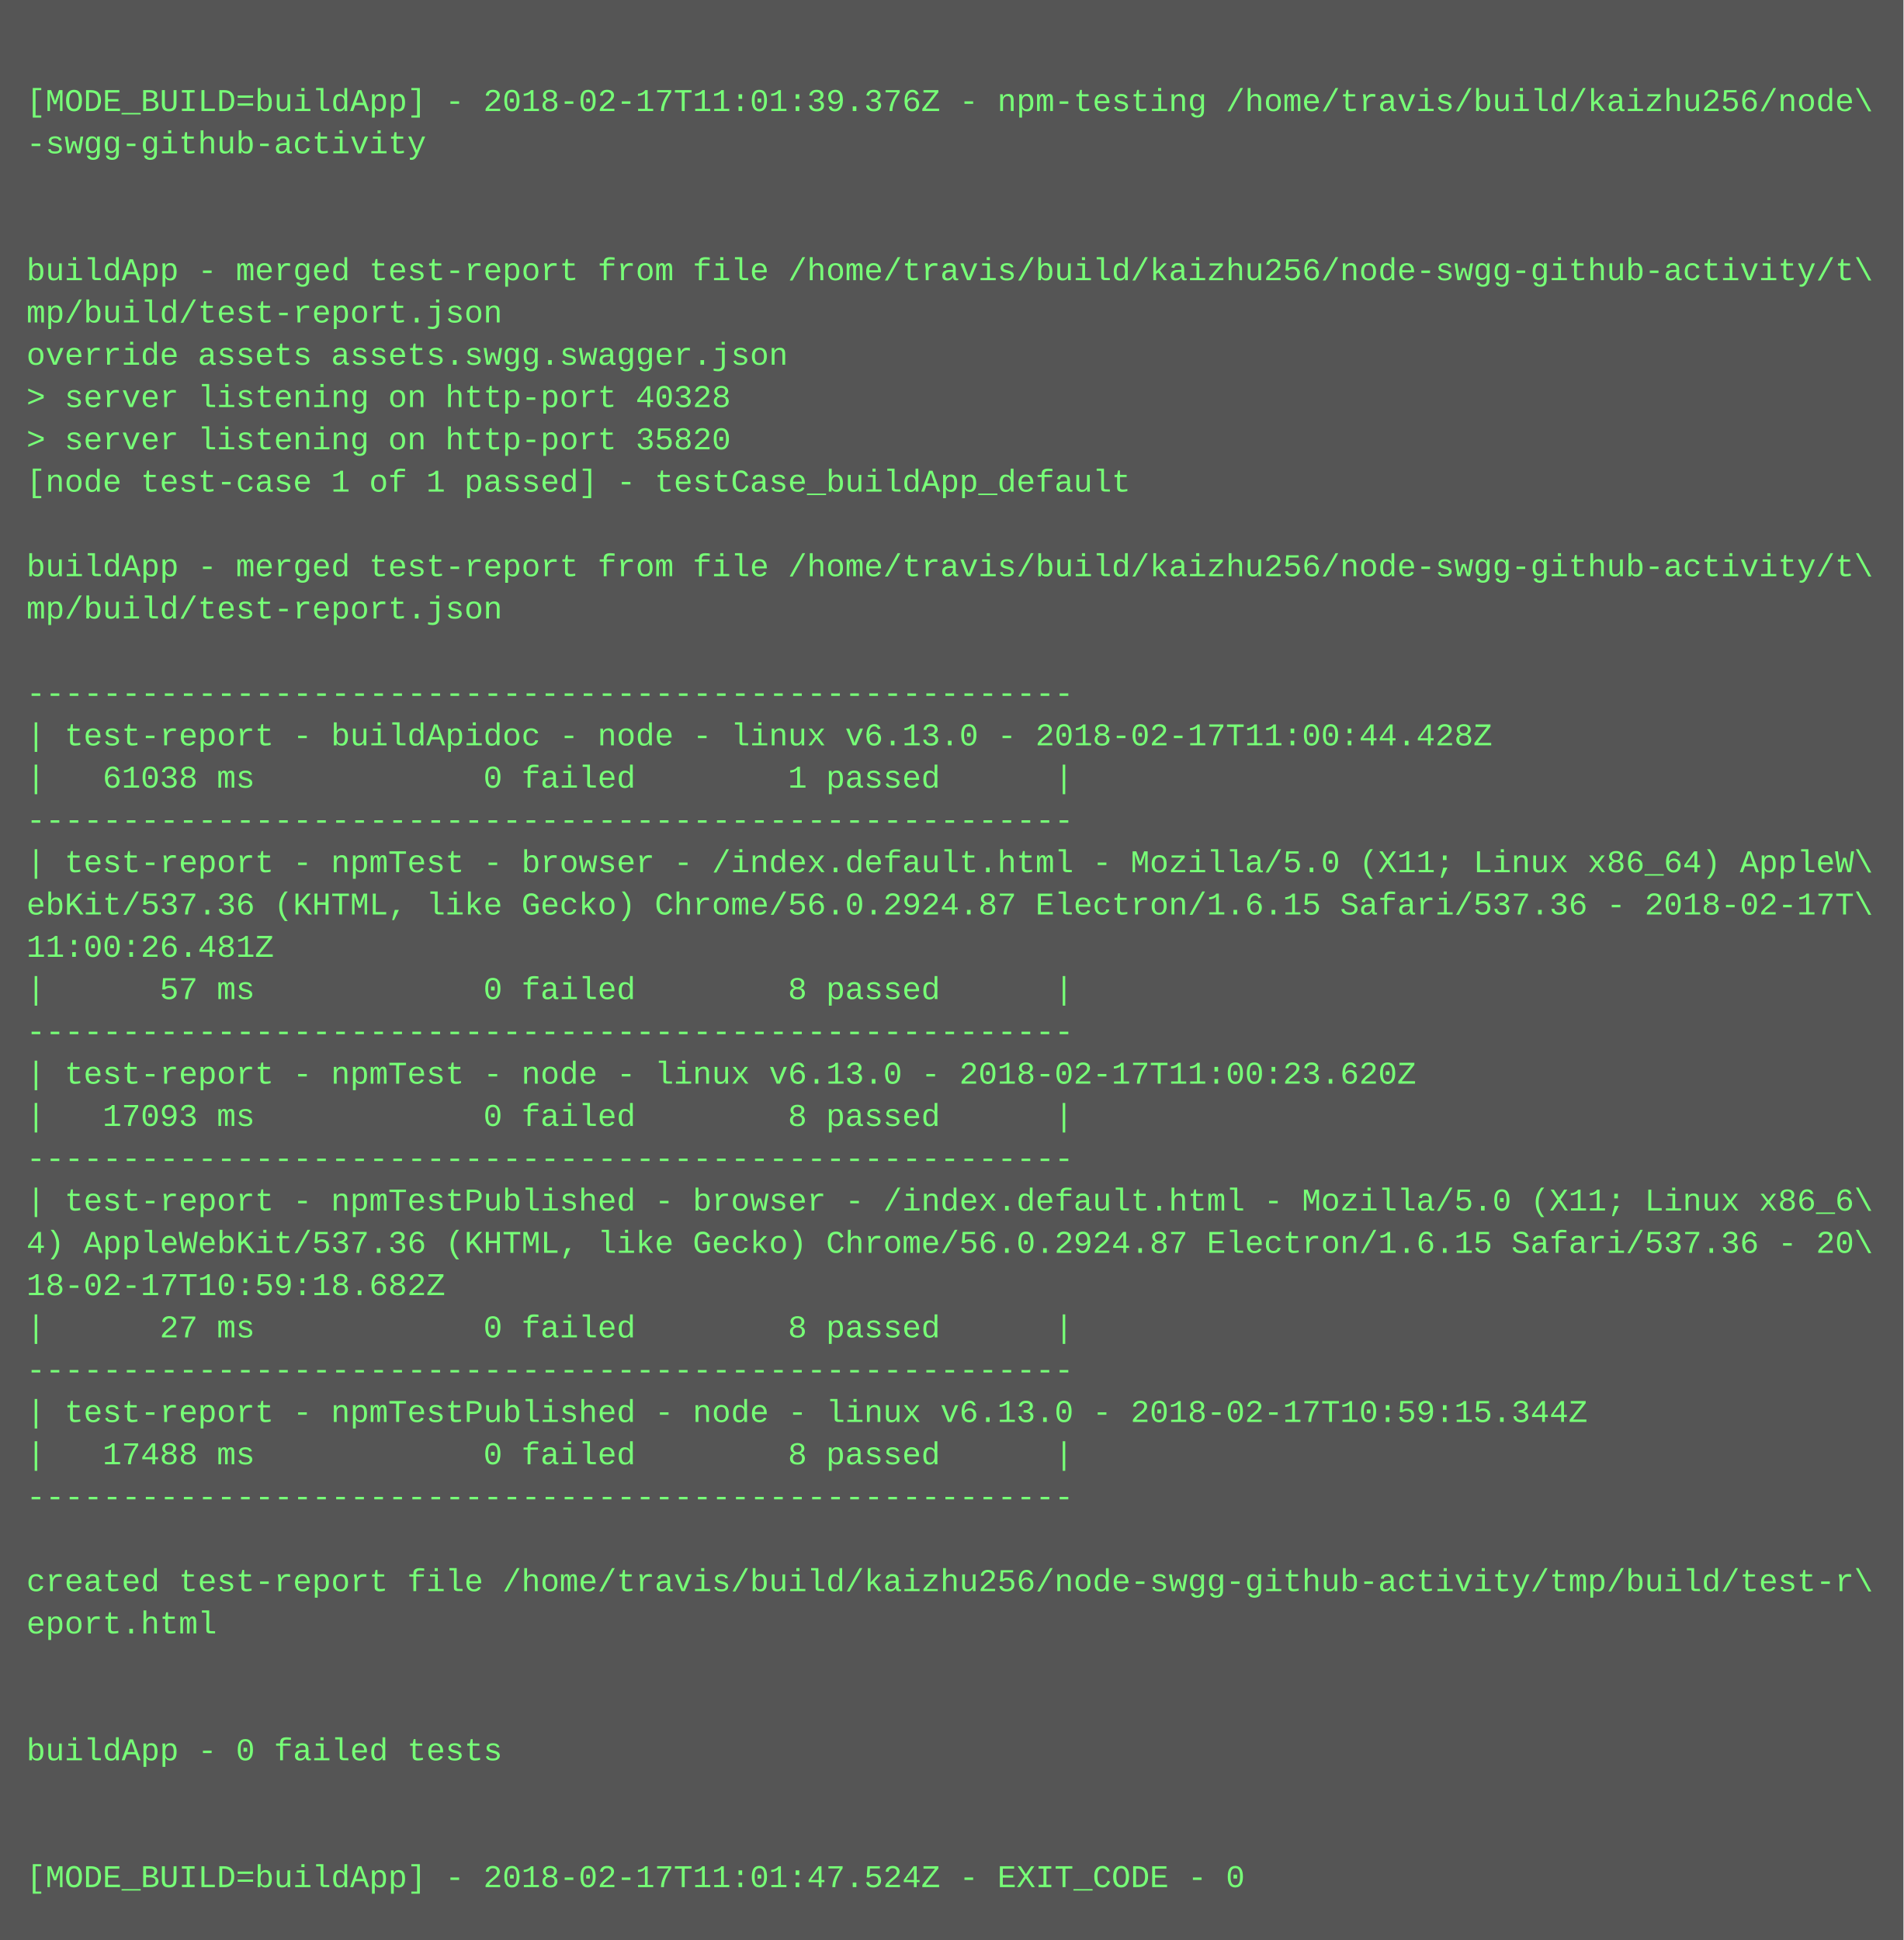
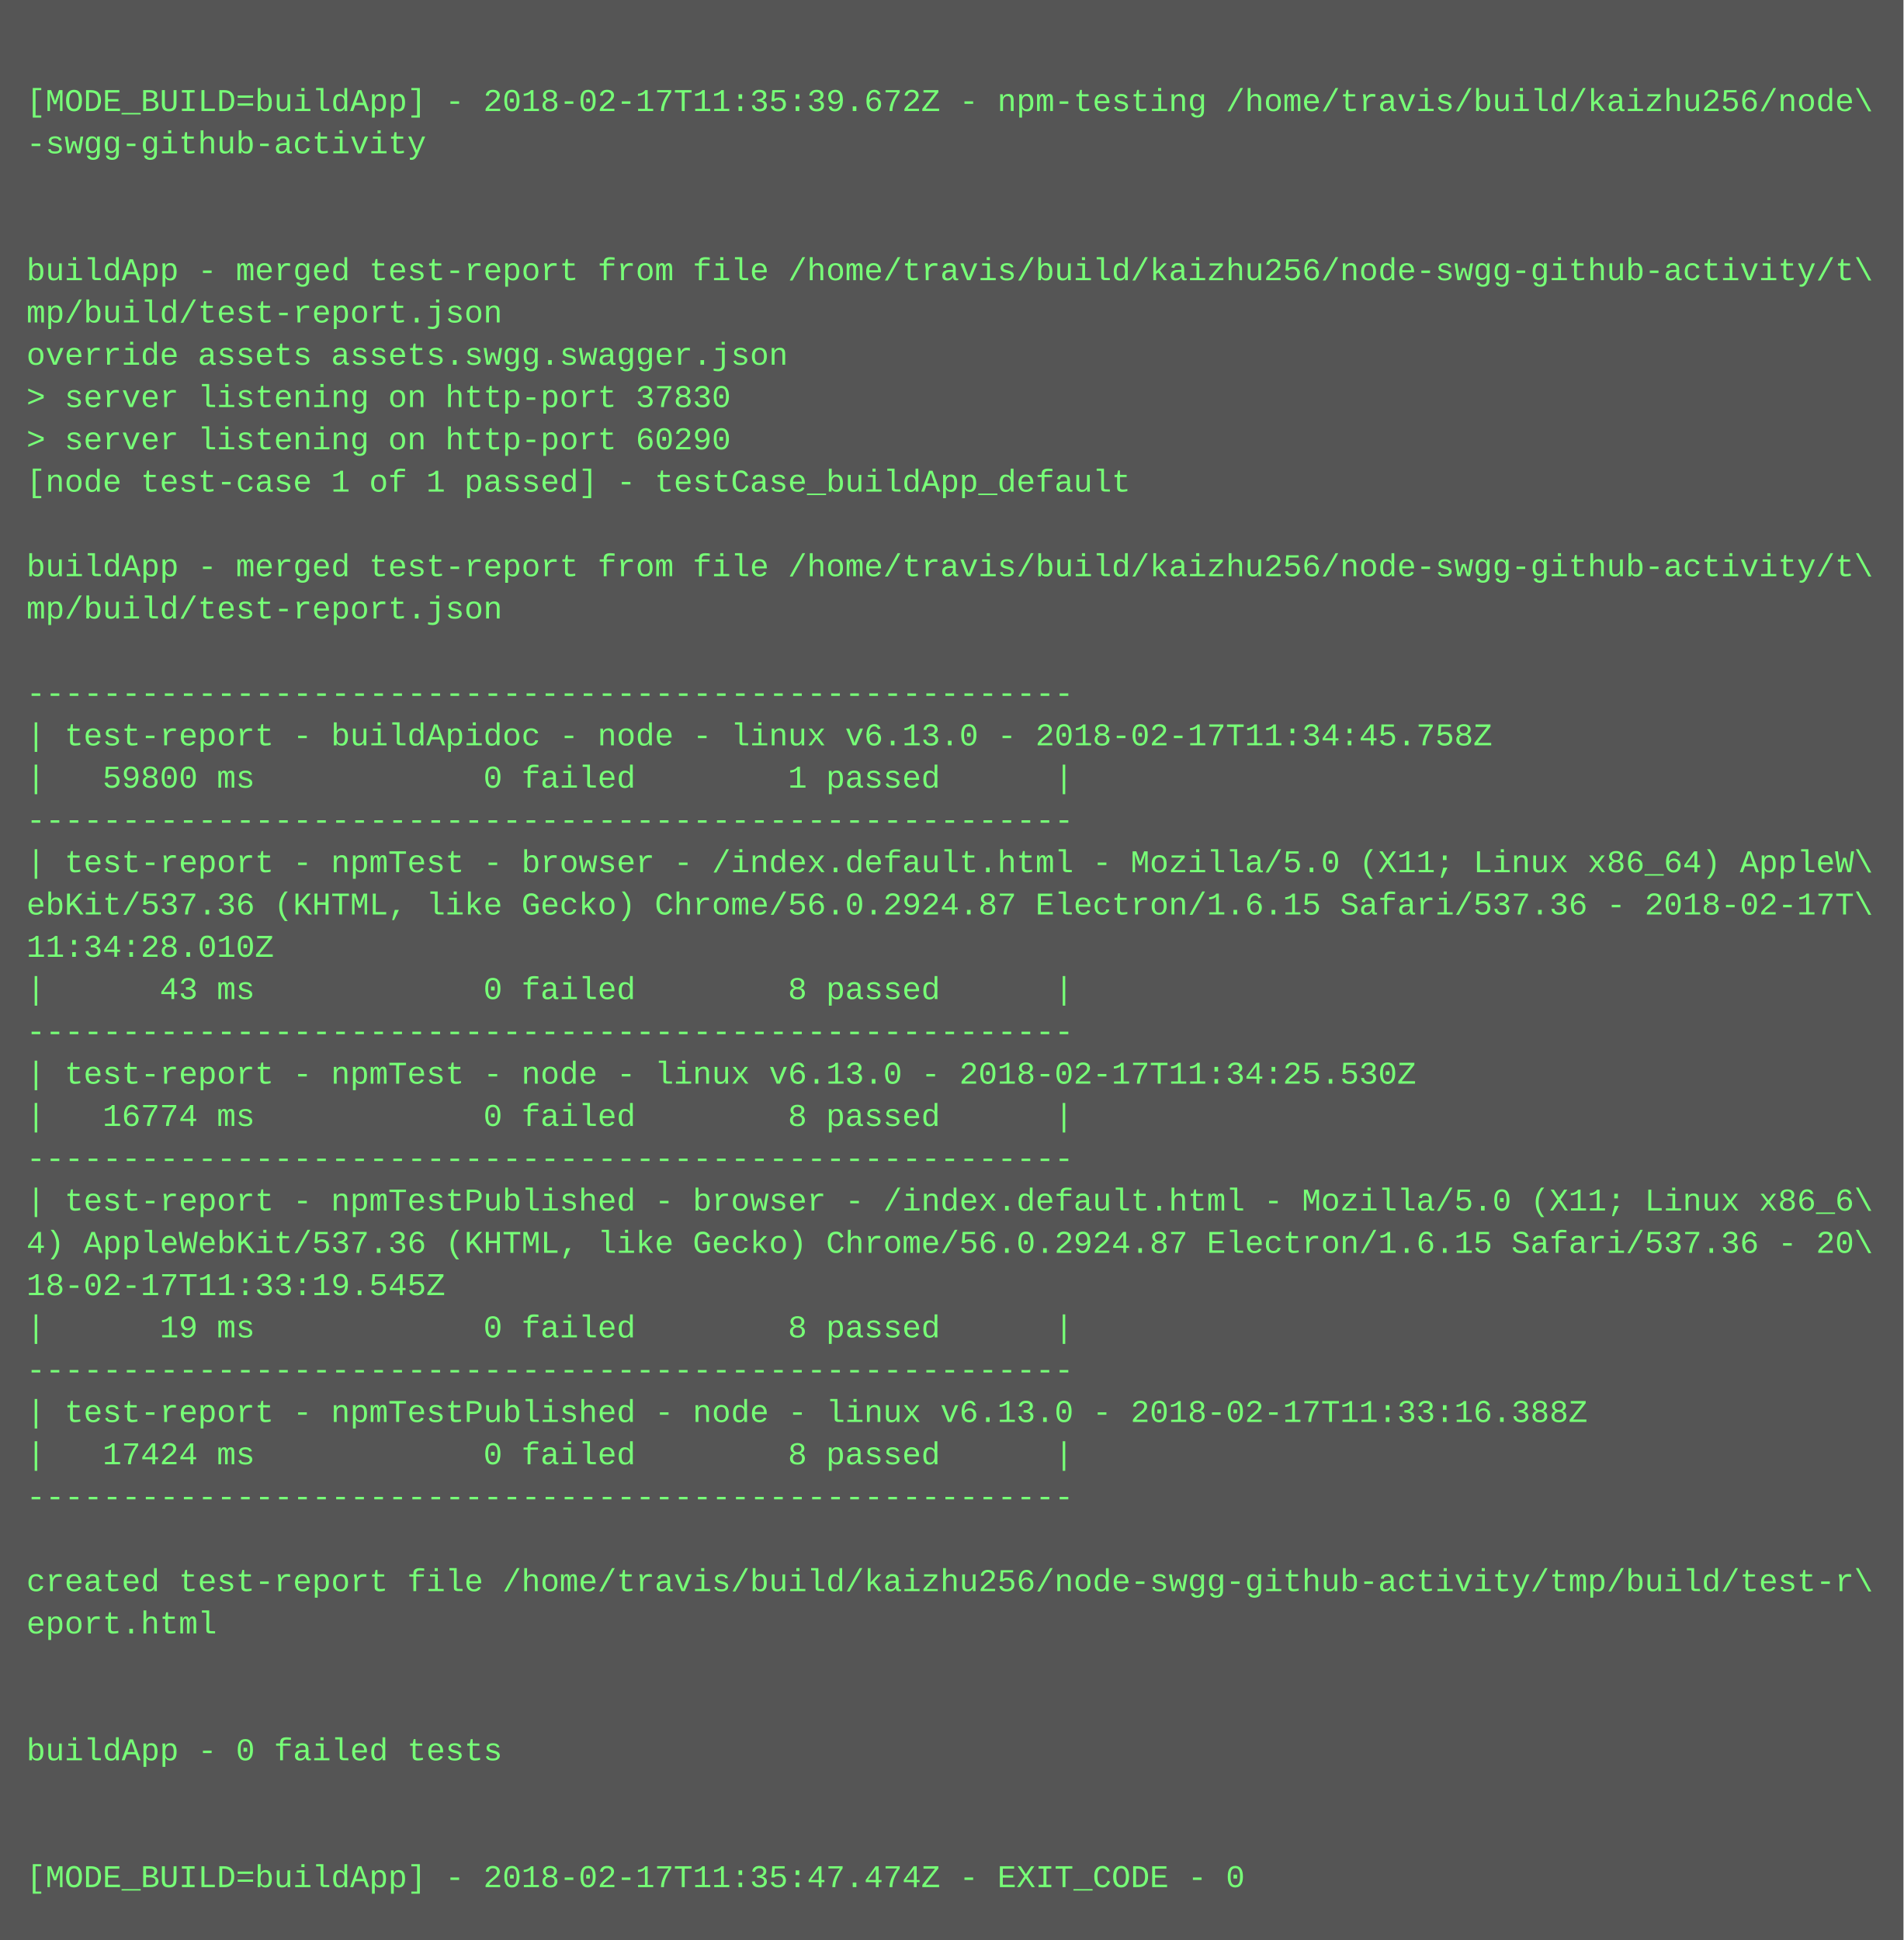
<svg xmlns="http://www.w3.org/2000/svg" height="734" width="720">
  <rect height="734" fill="#555" width="720" />
  <text fill="#7f7" font-family="Courier New" font-size="12" xml:space="preserve">
    <tspan x="10" y="26" />
-     <tspan x="10" y="42">[MODE_BUILD=buildApp] - 2018-02-17T11:01:39.376Z - npm-testing /home/travis/build/kaizhu256/node\</tspan>
+     <tspan x="10" y="42">[MODE_BUILD=buildApp] - 2018-02-17T11:35:39.672Z - npm-testing /home/travis/build/kaizhu256/node\</tspan>
    <tspan x="10" y="58">-swgg-github-activity</tspan>
    <tspan x="10" y="74" />
    <tspan x="10" y="90" />
    <tspan x="10" y="106">buildApp - merged test-report from file /home/travis/build/kaizhu256/node-swgg-github-activity/t\</tspan>
    <tspan x="10" y="122">mp/build/test-report.json</tspan>
    <tspan x="10" y="138">override assets assets.swgg.swagger.json</tspan>
-     <tspan x="10" y="154">&gt; server listening on http-port 40328</tspan>
-     <tspan x="10" y="170">&gt; server listening on http-port 35820</tspan>
+     <tspan x="10" y="154">&gt; server listening on http-port 37830</tspan>
+     <tspan x="10" y="170">&gt; server listening on http-port 60290</tspan>
    <tspan x="10" y="186">[node test-case 1 of 1 passed] - testCase_buildApp_default</tspan>
    <tspan x="10" y="202" />
    <tspan x="10" y="218">buildApp - merged test-report from file /home/travis/build/kaizhu256/node-swgg-github-activity/t\</tspan>
    <tspan x="10" y="234">mp/build/test-report.json</tspan>
    <tspan x="10" y="250" />
    <tspan x="10" y="266">-------------------------------------------------------</tspan>
-     <tspan x="10" y="282">| test-report - buildApidoc - node - linux v6.13.0 - 2018-02-17T11:00:44.428Z</tspan>
-     <tspan x="10" y="298">|   61038 ms            0 failed        1 passed      |</tspan>
+     <tspan x="10" y="282">| test-report - buildApidoc - node - linux v6.13.0 - 2018-02-17T11:34:45.758Z</tspan>
+     <tspan x="10" y="298">|   59800 ms            0 failed        1 passed      |</tspan>
    <tspan x="10" y="314">-------------------------------------------------------</tspan>
    <tspan x="10" y="330">| test-report - npmTest - browser - /index.default.html - Mozilla/5.0 (X11; Linux x86_64) AppleW\</tspan>
    <tspan x="10" y="346">ebKit/537.36 (KHTML, like Gecko) Chrome/56.0.2924.87 Electron/1.6.15 Safari/537.36 - 2018-02-17T\</tspan>
-     <tspan x="10" y="362">11:00:26.481Z</tspan>
-     <tspan x="10" y="378">|      57 ms            0 failed        8 passed      |</tspan>
+     <tspan x="10" y="362">11:34:28.010Z</tspan>
+     <tspan x="10" y="378">|      43 ms            0 failed        8 passed      |</tspan>
    <tspan x="10" y="394">-------------------------------------------------------</tspan>
-     <tspan x="10" y="410">| test-report - npmTest - node - linux v6.13.0 - 2018-02-17T11:00:23.620Z</tspan>
-     <tspan x="10" y="426">|   17093 ms            0 failed        8 passed      |</tspan>
+     <tspan x="10" y="410">| test-report - npmTest - node - linux v6.13.0 - 2018-02-17T11:34:25.530Z</tspan>
+     <tspan x="10" y="426">|   16774 ms            0 failed        8 passed      |</tspan>
    <tspan x="10" y="442">-------------------------------------------------------</tspan>
    <tspan x="10" y="458">| test-report - npmTestPublished - browser - /index.default.html - Mozilla/5.0 (X11; Linux x86_6\</tspan>
    <tspan x="10" y="474">4) AppleWebKit/537.36 (KHTML, like Gecko) Chrome/56.0.2924.87 Electron/1.6.15 Safari/537.36 - 20\</tspan>
-     <tspan x="10" y="490">18-02-17T10:59:18.682Z</tspan>
-     <tspan x="10" y="506">|      27 ms            0 failed        8 passed      |</tspan>
+     <tspan x="10" y="490">18-02-17T11:33:19.545Z</tspan>
+     <tspan x="10" y="506">|      19 ms            0 failed        8 passed      |</tspan>
    <tspan x="10" y="522">-------------------------------------------------------</tspan>
-     <tspan x="10" y="538">| test-report - npmTestPublished - node - linux v6.13.0 - 2018-02-17T10:59:15.344Z</tspan>
-     <tspan x="10" y="554">|   17488 ms            0 failed        8 passed      |</tspan>
+     <tspan x="10" y="538">| test-report - npmTestPublished - node - linux v6.13.0 - 2018-02-17T11:33:16.388Z</tspan>
+     <tspan x="10" y="554">|   17424 ms            0 failed        8 passed      |</tspan>
    <tspan x="10" y="570">-------------------------------------------------------</tspan>
    <tspan x="10" y="586" />
    <tspan x="10" y="602">created test-report file /home/travis/build/kaizhu256/node-swgg-github-activity/tmp/build/test-r\</tspan>
    <tspan x="10" y="618">eport.html</tspan>
    <tspan x="10" y="634" />
    <tspan x="10" y="650" />
    <tspan x="10" y="666">buildApp - 0 failed tests</tspan>
    <tspan x="10" y="682" />
    <tspan x="10" y="698" />
-     <tspan x="10" y="714">[MODE_BUILD=buildApp] - 2018-02-17T11:01:47.524Z - EXIT_CODE - 0</tspan>
+     <tspan x="10" y="714">[MODE_BUILD=buildApp] - 2018-02-17T11:35:47.474Z - EXIT_CODE - 0</tspan>
  </text>
</svg>
